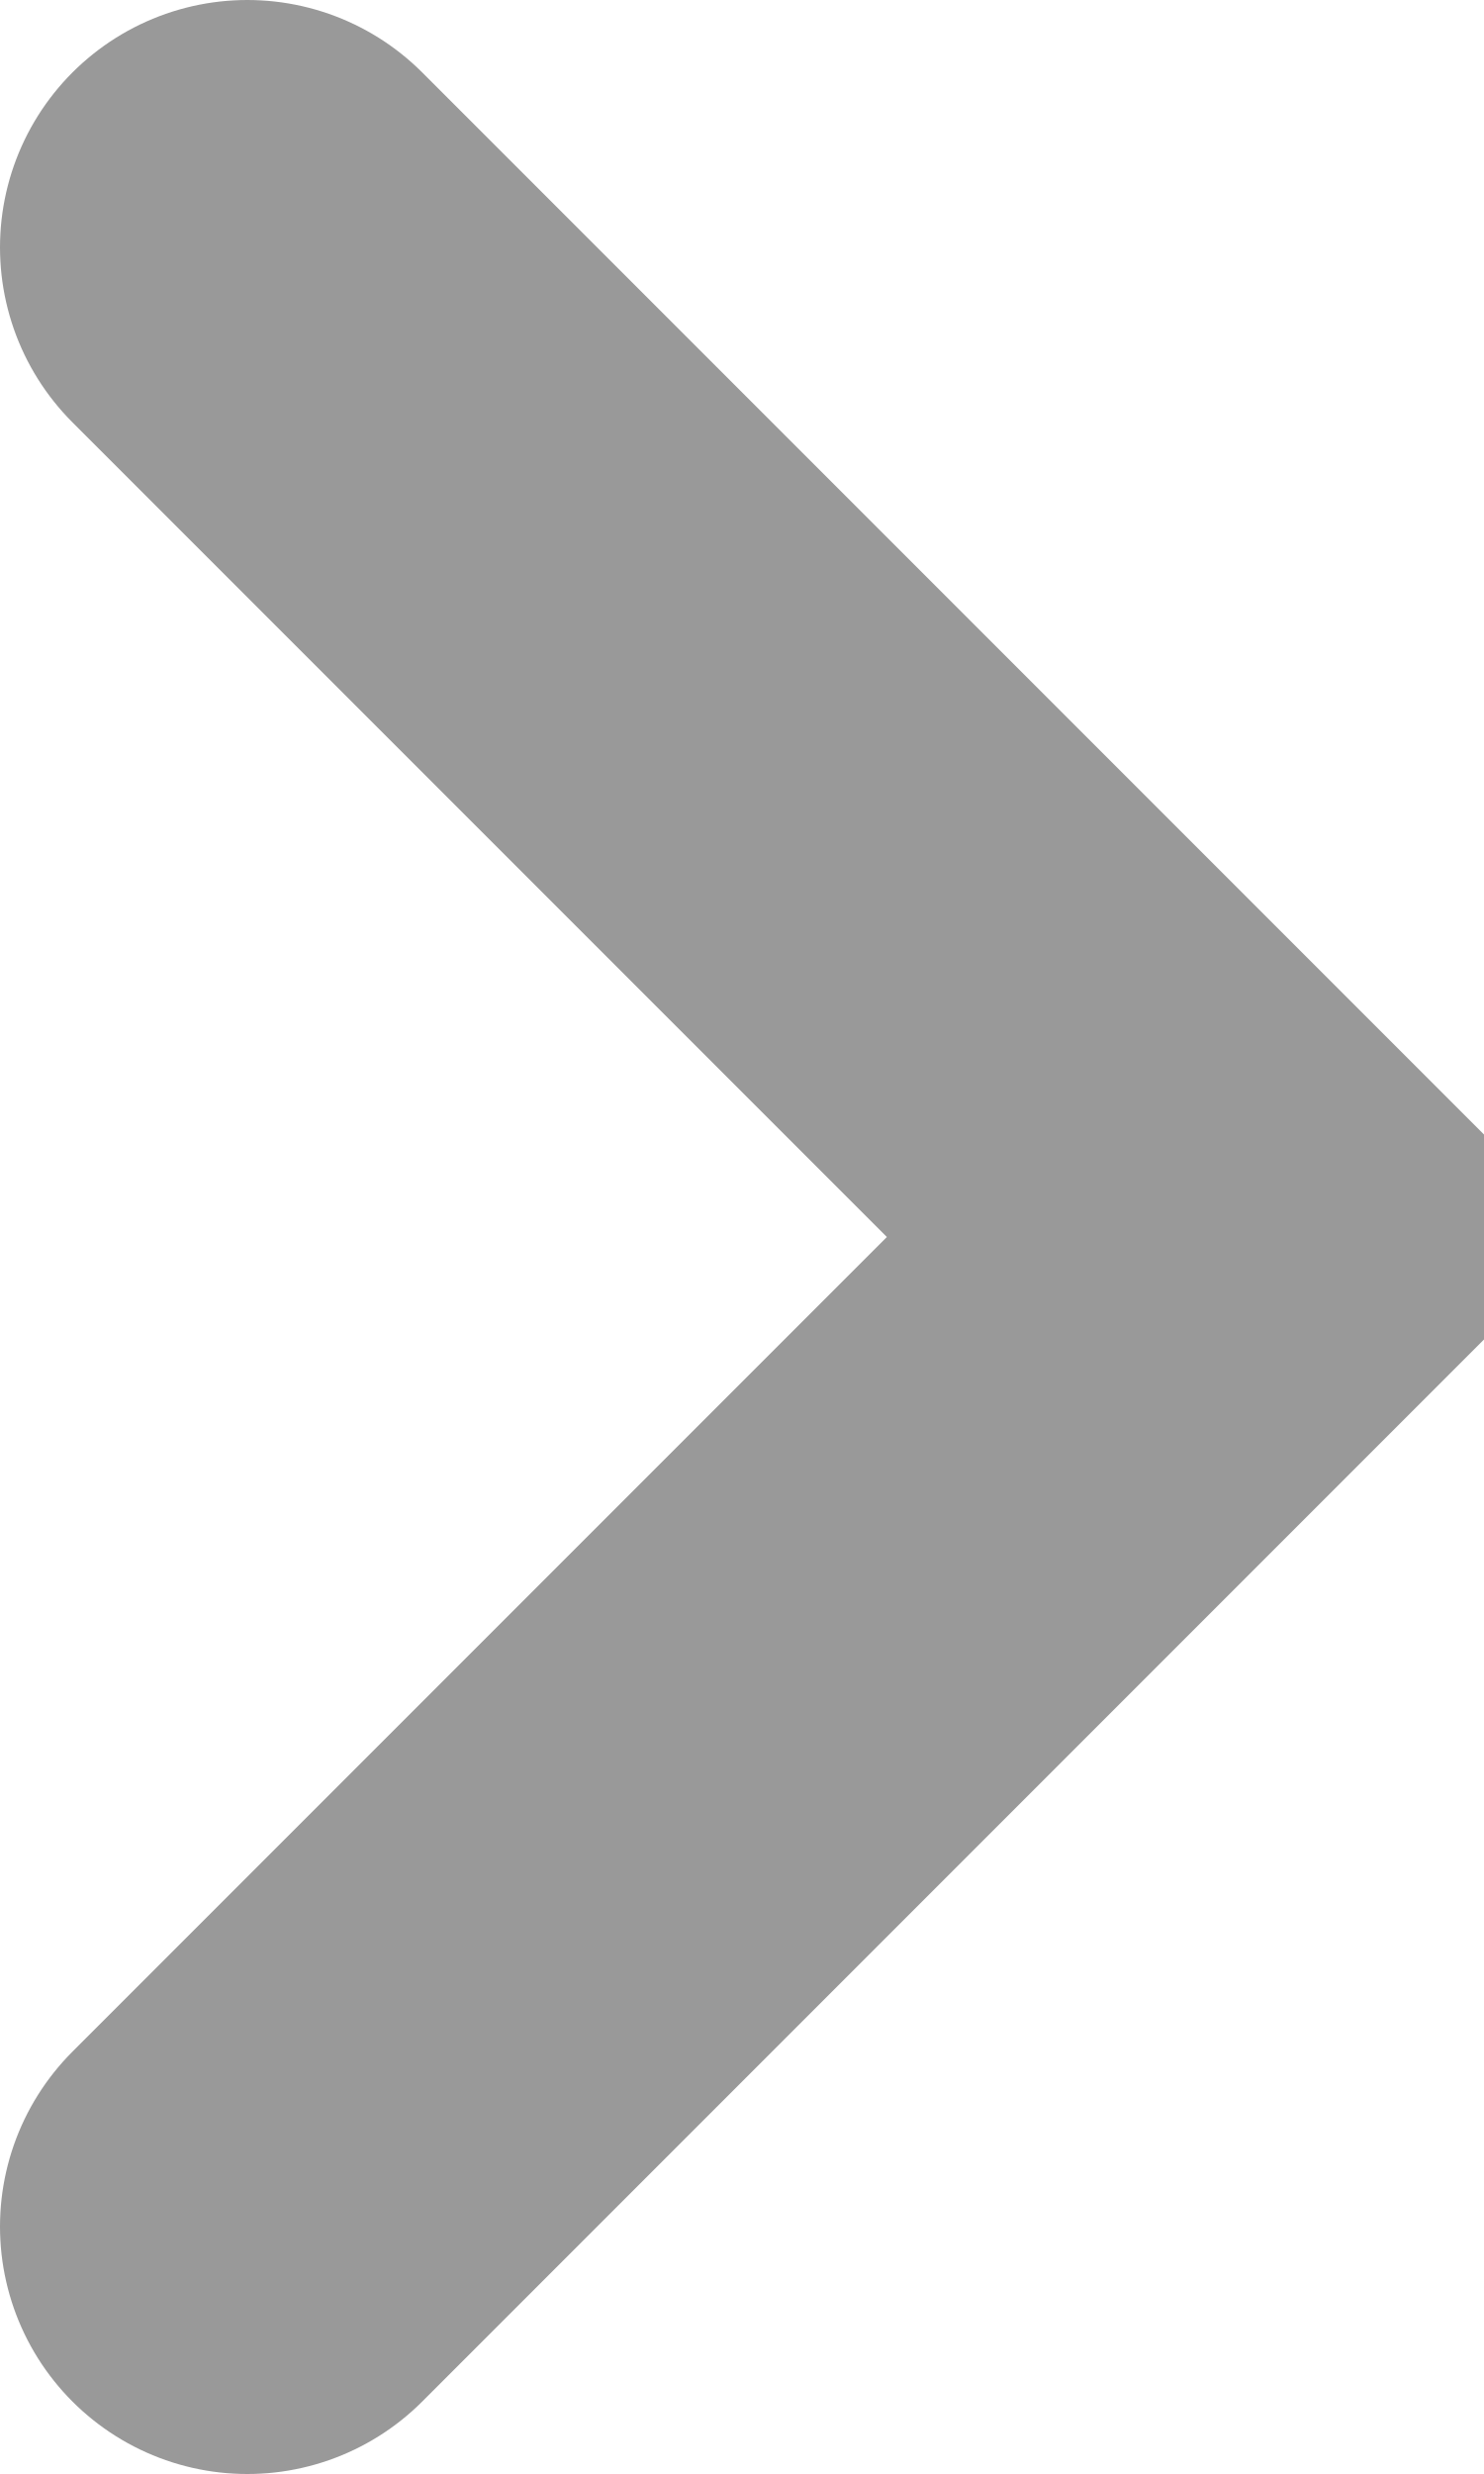
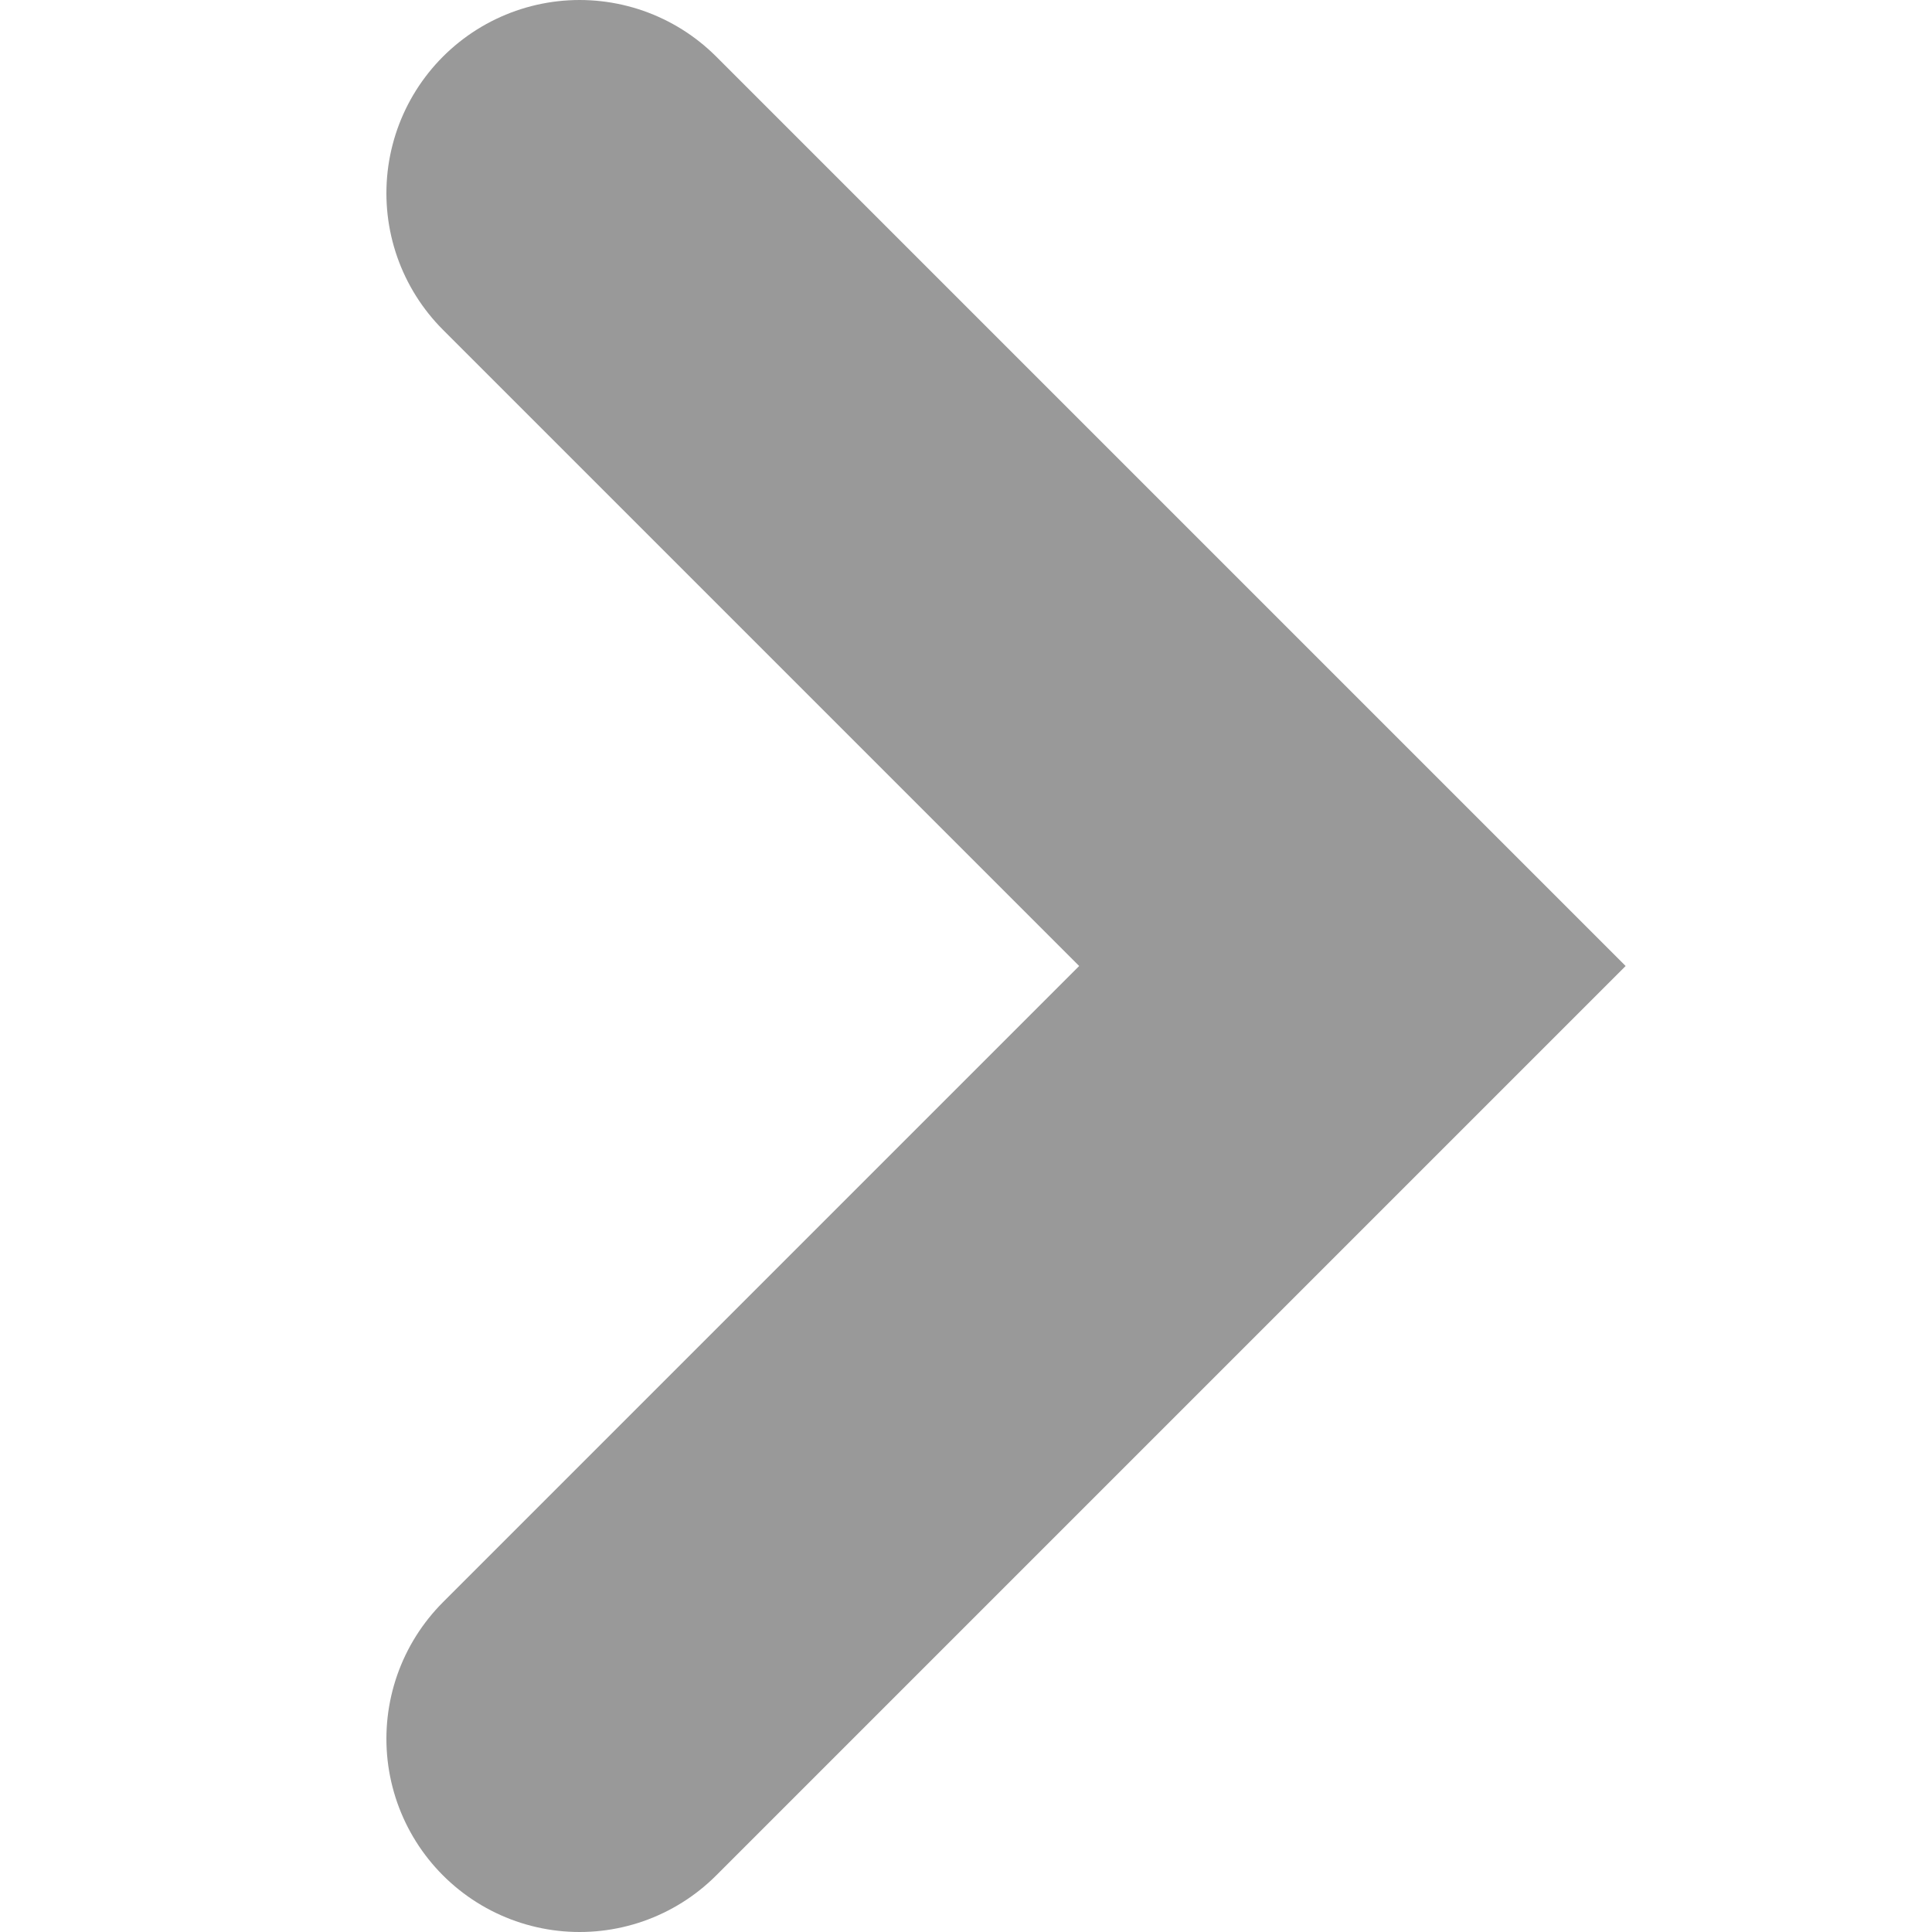
- <svg xmlns="http://www.w3.org/2000/svg" viewBox="0 0 60 100">
-   <path d="M 10,10 l 40,40 l -40,40" stroke-linecap="round" stroke-width="20" stroke="#999" fill="none" />
+ <svg xmlns="http://www.w3.org/2000/svg" viewBox="0 0 100 100">
+   <path d="M 30,10 l 40,40 l -40,40" stroke-linecap="round" stroke-width="20" stroke="#999" fill="none" />
</svg>
